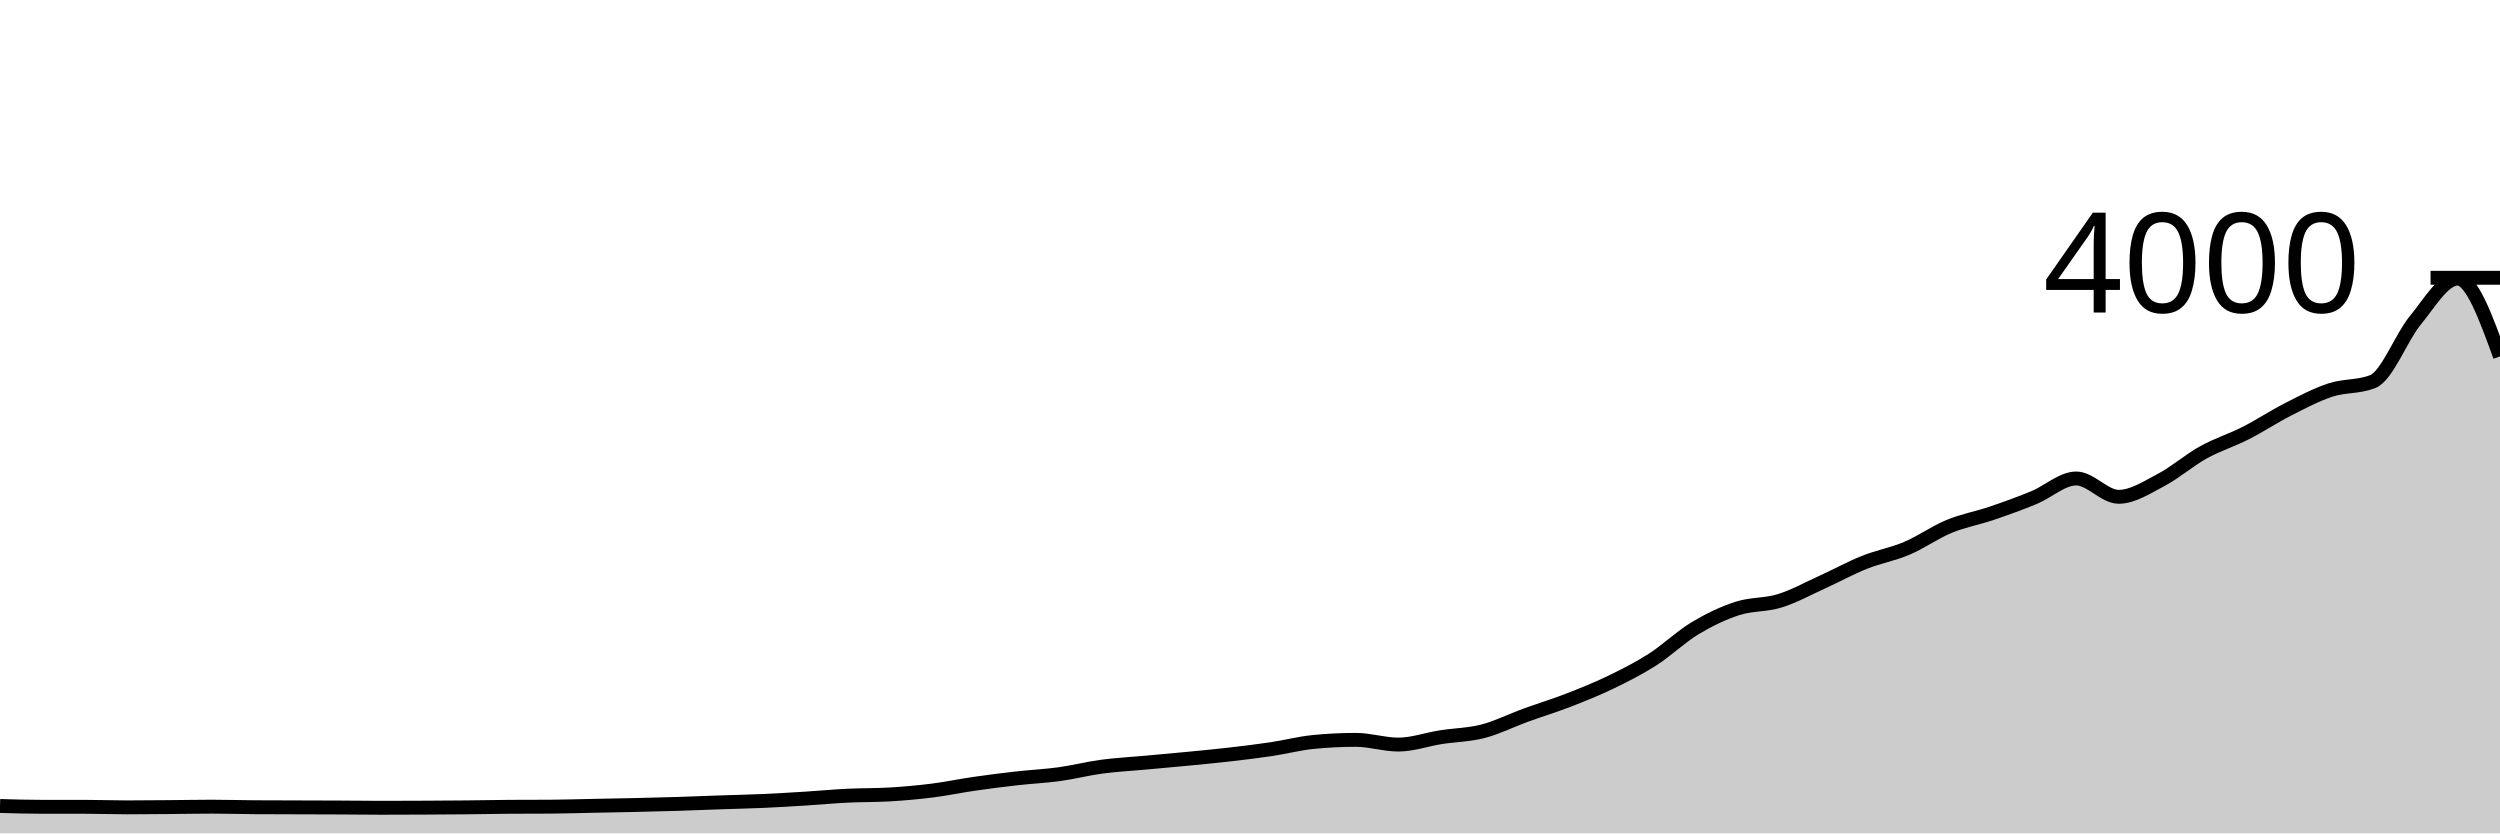
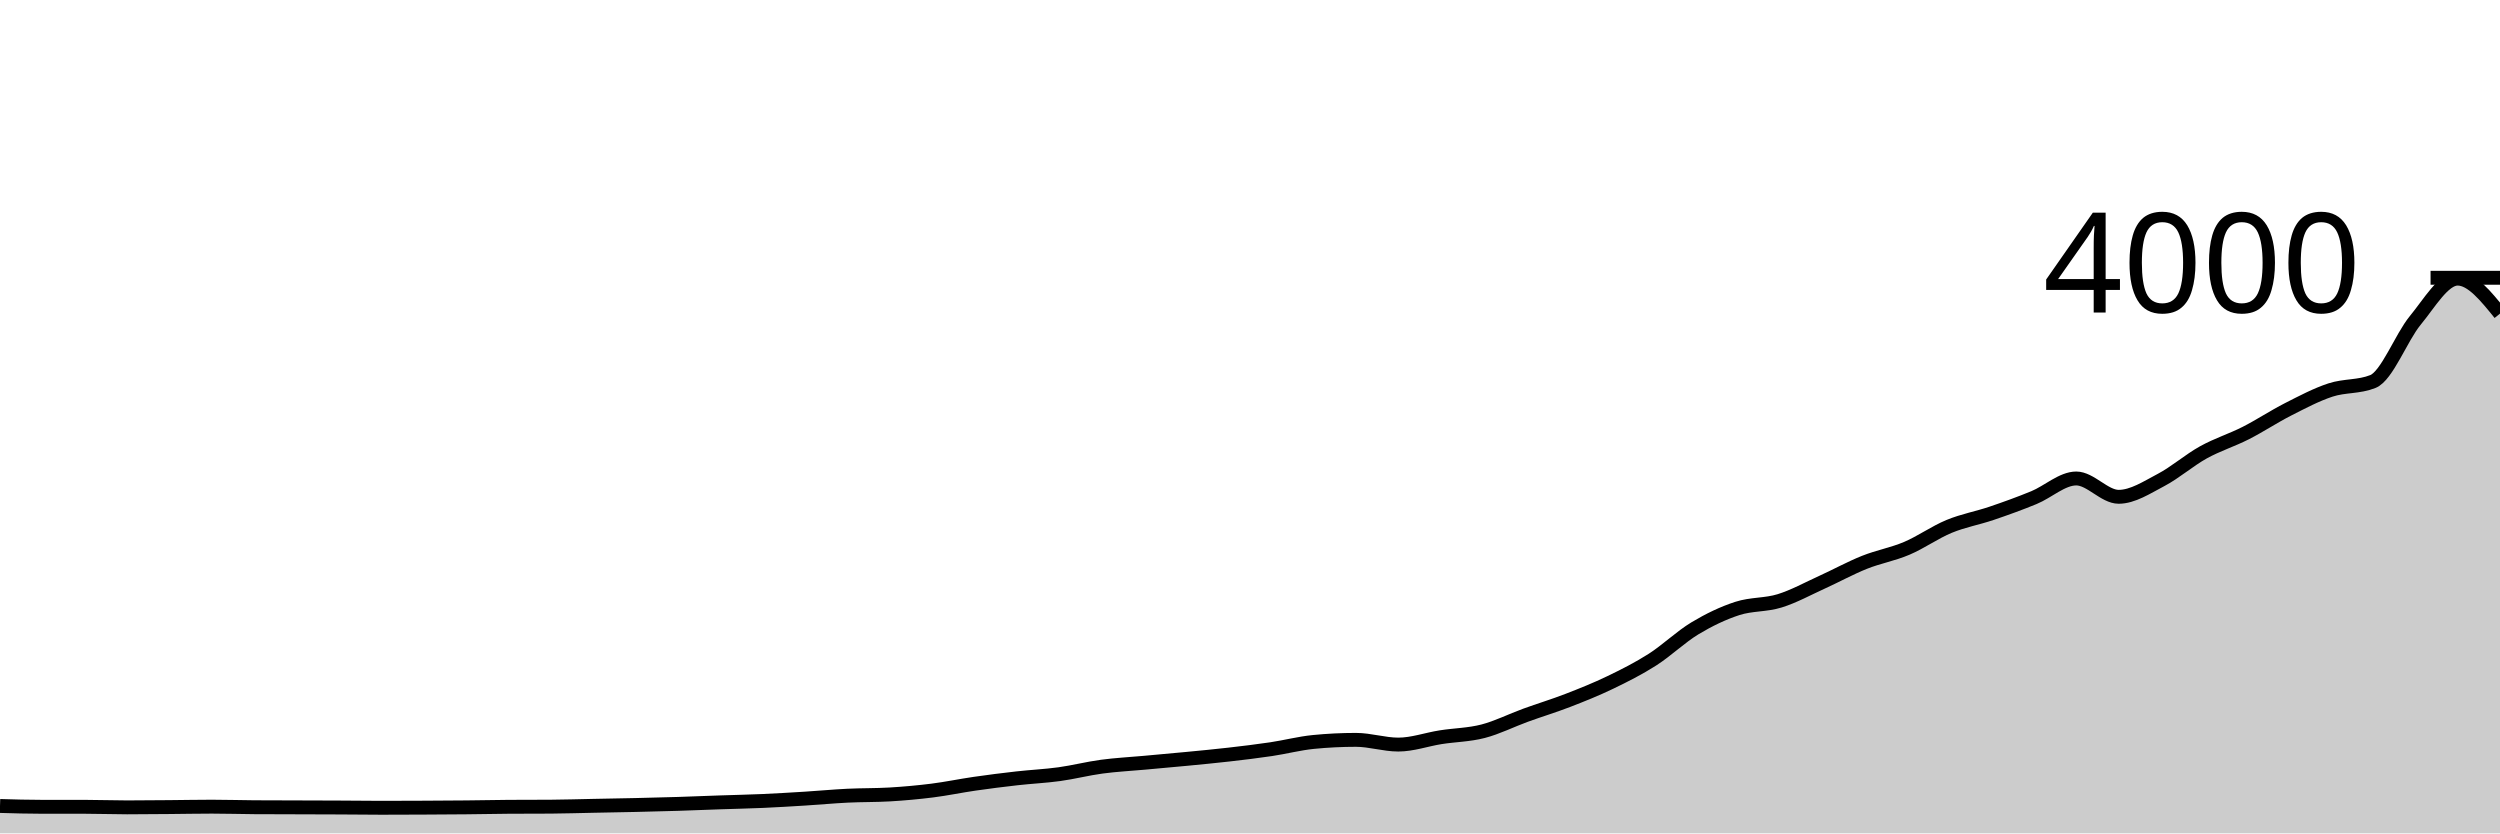
<svg xmlns="http://www.w3.org/2000/svg" viewBox="0 0 180 60">
  <g transform="translate(0,20)">
-     <path class="area" fill="rgba(0, 0, 0, 0.2)" d="M0,38.03C1.017,38.06,2.034,38.09,3.051,38.09C4.068,38.09,5.085,38.09,6.102,38.09C7.119,38.09,8.136,38.13,9.153,38.13C10.169,38.13,11.186,38.118,12.203,38.11C13.22,38.102,14.237,38.08,15.254,38.08C16.271,38.08,17.288,38.113,18.305,38.12C19.322,38.127,20.339,38.127,21.356,38.13C22.373,38.133,23.39,38.135,24.407,38.14C25.424,38.145,26.441,38.16,27.458,38.16C28.475,38.16,29.492,38.155,30.508,38.15C31.525,38.145,32.542,38.14,33.559,38.13C34.576,38.12,35.593,38.097,36.61,38.09C37.627,38.083,38.644,38.087,39.661,38.08C40.678,38.073,41.695,38.04,42.712,38.02C43.729,38,44.746,37.983,45.763,37.96C46.78,37.937,47.797,37.912,48.814,37.88C49.831,37.848,50.847,37.805,51.864,37.77C52.881,37.735,53.898,37.715,54.915,37.67C55.932,37.625,56.949,37.563,57.966,37.5C58.983,37.437,60,37.34,61.017,37.29C62.034,37.24,63.051,37.26,64.068,37.2C65.085,37.14,66.102,37.048,67.119,36.92C68.136,36.792,69.153,36.577,70.169,36.43C71.186,36.283,72.203,36.155,73.22,36.04C74.237,35.925,75.254,35.88,76.271,35.74C77.288,35.6,78.305,35.337,79.322,35.2C80.339,35.063,81.356,35.013,82.373,34.92C83.39,34.827,84.407,34.738,85.424,34.64C86.441,34.542,87.458,34.447,88.475,34.33C89.492,34.213,90.508,34.092,91.525,33.94C92.542,33.788,93.559,33.52,94.576,33.42C95.593,33.32,96.61,33.27,97.627,33.27C98.644,33.27,99.661,33.61,100.678,33.61C101.695,33.61,102.712,33.24,103.729,33.08C104.746,32.92,105.763,32.913,106.78,32.65C107.797,32.387,108.814,31.87,109.831,31.5C110.847,31.13,111.864,30.823,112.881,30.43C113.898,30.037,114.915,29.63,115.932,29.14C116.949,28.65,117.966,28.14,118.983,27.49C120,26.84,121.017,25.853,122.034,25.24C123.051,24.627,124.068,24.14,125.085,23.81C126.102,23.48,127.119,23.575,128.136,23.26C129.153,22.945,130.169,22.382,131.186,21.92C132.203,21.458,133.22,20.897,134.237,20.49C135.254,20.083,136.271,19.912,137.288,19.48C138.305,19.048,139.322,18.32,140.339,17.9C141.356,17.48,142.373,17.305,143.39,16.96C144.407,16.615,145.424,16.248,146.441,15.83C147.458,15.412,148.475,14.45,149.492,14.45C150.508,14.45,151.525,15.77,152.542,15.77C153.559,15.77,154.576,15.093,155.593,14.56C156.61,14.027,157.627,13.133,158.644,12.57C159.661,12.007,160.678,11.697,161.695,11.18C162.712,10.663,163.729,9.987,164.746,9.47C165.763,8.953,166.78,8.413,167.797,8.08C168.814,7.747,169.831,7.877,170.847,7.47C171.864,7.063,172.881,4.305,173.898,3.07C174.915,1.835,175.932,0.06,176.949,0.06C177.966,0.06,178.983,2.86,180,5.66L180,40C178.983,40,177.966,40,176.949,40C175.932,40,174.915,40,173.898,40C172.881,40,171.864,40,170.847,40C169.831,40,168.814,40,167.797,40C166.78,40,165.763,40,164.746,40C163.729,40,162.712,40,161.695,40C160.678,40,159.661,40,158.644,40C157.627,40,156.61,40,155.593,40C154.576,40,153.559,40,152.542,40C151.525,40,150.508,40,149.492,40C148.475,40,147.458,40,146.441,40C145.424,40,144.407,40,143.39,40C142.373,40,141.356,40,140.339,40C139.322,40,138.305,40,137.288,40C136.271,40,135.254,40,134.237,40C133.22,40,132.203,40,131.186,40C130.169,40,129.153,40,128.136,40C127.119,40,126.102,40,125.085,40C124.068,40,123.051,40,122.034,40C121.017,40,120,40,118.983,40C117.966,40,116.949,40,115.932,40C114.915,40,113.898,40,112.881,40C111.864,40,110.847,40,109.831,40C108.814,40,107.797,40,106.78,40C105.763,40,104.746,40,103.729,40C102.712,40,101.695,40,100.678,40C99.661,40,98.644,40,97.627,40C96.61,40,95.593,40,94.576,40C93.559,40,92.542,40,91.525,40C90.508,40,89.492,40,88.475,40C87.458,40,86.441,40,85.424,40C84.407,40,83.39,40,82.373,40C81.356,40,80.339,40,79.322,40C78.305,40,77.288,40,76.271,40C75.254,40,74.237,40,73.22,40C72.203,40,71.186,40,70.169,40C69.153,40,68.136,40,67.119,40C66.102,40,65.085,40,64.068,40C63.051,40,62.034,40,61.017,40C60,40,58.983,40,57.966,40C56.949,40,55.932,40,54.915,40C53.898,40,52.881,40,51.864,40C50.847,40,49.831,40,48.814,40C47.797,40,46.78,40,45.763,40C44.746,40,43.729,40,42.712,40C41.695,40,40.678,40,39.661,40C38.644,40,37.627,40,36.61,40C35.593,40,34.576,40,33.559,40C32.542,40,31.525,40,30.508,40C29.492,40,28.475,40,27.458,40C26.441,40,25.424,40,24.407,40C23.39,40,22.373,40,21.356,40C20.339,40,19.322,40,18.305,40C17.288,40,16.271,40,15.254,40C14.237,40,13.22,40,12.203,40C11.186,40,10.169,40,9.153,40C8.136,40,7.119,40,6.102,40C5.085,40,4.068,40,3.051,40C2.034,40,1.017,40,0,40Z" />
-     <path class="line" stroke="black" fill="none" d="M0,38.03C1.017,38.06,2.034,38.09,3.051,38.09C4.068,38.09,5.085,38.09,6.102,38.09C7.119,38.09,8.136,38.13,9.153,38.13C10.169,38.13,11.186,38.118,12.203,38.11C13.22,38.102,14.237,38.08,15.254,38.08C16.271,38.08,17.288,38.113,18.305,38.12C19.322,38.127,20.339,38.127,21.356,38.13C22.373,38.133,23.39,38.135,24.407,38.14C25.424,38.145,26.441,38.16,27.458,38.16C28.475,38.16,29.492,38.155,30.508,38.15C31.525,38.145,32.542,38.14,33.559,38.13C34.576,38.12,35.593,38.097,36.61,38.09C37.627,38.083,38.644,38.087,39.661,38.08C40.678,38.073,41.695,38.04,42.712,38.02C43.729,38,44.746,37.983,45.763,37.96C46.78,37.937,47.797,37.912,48.814,37.88C49.831,37.848,50.847,37.805,51.864,37.77C52.881,37.735,53.898,37.715,54.915,37.67C55.932,37.625,56.949,37.563,57.966,37.5C58.983,37.437,60,37.34,61.017,37.29C62.034,37.24,63.051,37.26,64.068,37.2C65.085,37.14,66.102,37.048,67.119,36.92C68.136,36.792,69.153,36.577,70.169,36.43C71.186,36.283,72.203,36.155,73.22,36.04C74.237,35.925,75.254,35.88,76.271,35.74C77.288,35.6,78.305,35.337,79.322,35.2C80.339,35.063,81.356,35.013,82.373,34.92C83.39,34.827,84.407,34.738,85.424,34.64C86.441,34.542,87.458,34.447,88.475,34.33C89.492,34.213,90.508,34.092,91.525,33.94C92.542,33.788,93.559,33.52,94.576,33.42C95.593,33.32,96.61,33.27,97.627,33.27C98.644,33.27,99.661,33.61,100.678,33.61C101.695,33.61,102.712,33.24,103.729,33.08C104.746,32.92,105.763,32.913,106.78,32.65C107.797,32.387,108.814,31.87,109.831,31.5C110.847,31.13,111.864,30.823,112.881,30.43C113.898,30.037,114.915,29.63,115.932,29.14C116.949,28.65,117.966,28.14,118.983,27.49C120,26.84,121.017,25.853,122.034,25.24C123.051,24.627,124.068,24.14,125.085,23.81C126.102,23.48,127.119,23.575,128.136,23.26C129.153,22.945,130.169,22.382,131.186,21.92C132.203,21.458,133.22,20.897,134.237,20.49C135.254,20.083,136.271,19.912,137.288,19.48C138.305,19.048,139.322,18.32,140.339,17.9C141.356,17.48,142.373,17.305,143.39,16.96C144.407,16.615,145.424,16.248,146.441,15.83C147.458,15.412,148.475,14.45,149.492,14.45C150.508,14.45,151.525,15.77,152.542,15.77C153.559,15.77,154.576,15.093,155.593,14.56C156.61,14.027,157.627,13.133,158.644,12.57C159.661,12.007,160.678,11.697,161.695,11.18C162.712,10.663,163.729,9.987,164.746,9.47C165.763,8.953,166.78,8.413,167.797,8.08C168.814,7.747,169.831,7.877,170.847,7.47C171.864,7.063,172.881,4.305,173.898,3.07C174.915,1.835,175.932,0.06,176.949,0.06C177.966,0.06,178.983,2.86,180,5.66" />
+     <path class="area" fill="rgba(0, 0, 0, 0.2)" d="M0,38.03C1.017,38.06,2.034,38.09,3.051,38.09C4.068,38.09,5.085,38.09,6.102,38.09C7.119,38.09,8.136,38.13,9.153,38.13C10.169,38.13,11.186,38.118,12.203,38.11C13.22,38.102,14.237,38.08,15.254,38.08C16.271,38.08,17.288,38.113,18.305,38.12C19.322,38.127,20.339,38.127,21.356,38.13C22.373,38.133,23.39,38.135,24.407,38.14C25.424,38.145,26.441,38.16,27.458,38.16C28.475,38.16,29.492,38.155,30.508,38.15C31.525,38.145,32.542,38.14,33.559,38.13C34.576,38.12,35.593,38.097,36.61,38.09C37.627,38.083,38.644,38.087,39.661,38.08C40.678,38.073,41.695,38.04,42.712,38.02C43.729,38,44.746,37.983,45.763,37.96C46.78,37.937,47.797,37.912,48.814,37.88C49.831,37.848,50.847,37.805,51.864,37.77C52.881,37.735,53.898,37.715,54.915,37.67C55.932,37.625,56.949,37.563,57.966,37.5C58.983,37.437,60,37.34,61.017,37.29C62.034,37.24,63.051,37.26,64.068,37.2C65.085,37.14,66.102,37.048,67.119,36.92C68.136,36.792,69.153,36.577,70.169,36.43C71.186,36.283,72.203,36.155,73.22,36.04C74.237,35.925,75.254,35.88,76.271,35.74C77.288,35.6,78.305,35.337,79.322,35.2C80.339,35.063,81.356,35.013,82.373,34.92C83.39,34.827,84.407,34.738,85.424,34.64C86.441,34.542,87.458,34.447,88.475,34.33C89.492,34.213,90.508,34.092,91.525,33.94C92.542,33.788,93.559,33.52,94.576,33.42C95.593,33.32,96.61,33.27,97.627,33.27C98.644,33.27,99.661,33.61,100.678,33.61C101.695,33.61,102.712,33.24,103.729,33.08C104.746,32.92,105.763,32.913,106.78,32.65C107.797,32.387,108.814,31.87,109.831,31.5C110.847,31.13,111.864,30.823,112.881,30.43C113.898,30.037,114.915,29.63,115.932,29.14C116.949,28.65,117.966,28.14,118.983,27.49C120,26.84,121.017,25.853,122.034,25.24C123.051,24.627,124.068,24.14,125.085,23.81C126.102,23.48,127.119,23.575,128.136,23.26C129.153,22.945,130.169,22.382,131.186,21.92C132.203,21.458,133.22,20.897,134.237,20.49C135.254,20.083,136.271,19.912,137.288,19.48C138.305,19.048,139.322,18.32,140.339,17.9C141.356,17.48,142.373,17.305,143.39,16.96C144.407,16.615,145.424,16.248,146.441,15.83C147.458,15.412,148.475,14.45,149.492,14.45C150.508,14.45,151.525,15.77,152.542,15.77C153.559,15.77,154.576,15.093,155.593,14.56C156.61,14.027,157.627,13.133,158.644,12.57C159.661,12.007,160.678,11.697,161.695,11.18C162.712,10.663,163.729,9.987,164.746,9.47C165.763,8.953,166.78,8.413,167.797,8.08C168.814,7.747,169.831,7.877,170.847,7.47C171.864,7.063,172.881,4.305,173.898,3.07C174.915,1.835,175.932,0.06,176.949,0.06C177.966,0.06,178.983,1.32,180,2.58L180,40C178.983,40,177.966,40,176.949,40C175.932,40,174.915,40,173.898,40C172.881,40,171.864,40,170.847,40C169.831,40,168.814,40,167.797,40C166.78,40,165.763,40,164.746,40C163.729,40,162.712,40,161.695,40C160.678,40,159.661,40,158.644,40C157.627,40,156.61,40,155.593,40C154.576,40,153.559,40,152.542,40C151.525,40,150.508,40,149.492,40C148.475,40,147.458,40,146.441,40C145.424,40,144.407,40,143.39,40C142.373,40,141.356,40,140.339,40C139.322,40,138.305,40,137.288,40C136.271,40,135.254,40,134.237,40C133.22,40,132.203,40,131.186,40C130.169,40,129.153,40,128.136,40C127.119,40,126.102,40,125.085,40C124.068,40,123.051,40,122.034,40C121.017,40,120,40,118.983,40C117.966,40,116.949,40,115.932,40C114.915,40,113.898,40,112.881,40C111.864,40,110.847,40,109.831,40C108.814,40,107.797,40,106.78,40C105.763,40,104.746,40,103.729,40C102.712,40,101.695,40,100.678,40C99.661,40,98.644,40,97.627,40C96.61,40,95.593,40,94.576,40C93.559,40,92.542,40,91.525,40C90.508,40,89.492,40,88.475,40C87.458,40,86.441,40,85.424,40C84.407,40,83.39,40,82.373,40C81.356,40,80.339,40,79.322,40C78.305,40,77.288,40,76.271,40C75.254,40,74.237,40,73.22,40C72.203,40,71.186,40,70.169,40C69.153,40,68.136,40,67.119,40C66.102,40,65.085,40,64.068,40C63.051,40,62.034,40,61.017,40C60,40,58.983,40,57.966,40C56.949,40,55.932,40,54.915,40C53.898,40,52.881,40,51.864,40C50.847,40,49.831,40,48.814,40C47.797,40,46.78,40,45.763,40C44.746,40,43.729,40,42.712,40C41.695,40,40.678,40,39.661,40C38.644,40,37.627,40,36.61,40C35.593,40,34.576,40,33.559,40C32.542,40,31.525,40,30.508,40C29.492,40,28.475,40,27.458,40C26.441,40,25.424,40,24.407,40C23.39,40,22.373,40,21.356,40C20.339,40,19.322,40,18.305,40C17.288,40,16.271,40,15.254,40C14.237,40,13.22,40,12.203,40C11.186,40,10.169,40,9.153,40C8.136,40,7.119,40,6.102,40C5.085,40,4.068,40,3.051,40C2.034,40,1.017,40,0,40Z" />
+     <path class="line" stroke="black" fill="none" d="M0,38.03C1.017,38.06,2.034,38.09,3.051,38.09C4.068,38.09,5.085,38.09,6.102,38.09C7.119,38.09,8.136,38.13,9.153,38.13C10.169,38.13,11.186,38.118,12.203,38.11C13.22,38.102,14.237,38.08,15.254,38.08C16.271,38.08,17.288,38.113,18.305,38.12C19.322,38.127,20.339,38.127,21.356,38.13C22.373,38.133,23.39,38.135,24.407,38.14C25.424,38.145,26.441,38.16,27.458,38.16C28.475,38.16,29.492,38.155,30.508,38.15C31.525,38.145,32.542,38.14,33.559,38.13C34.576,38.12,35.593,38.097,36.61,38.09C37.627,38.083,38.644,38.087,39.661,38.08C40.678,38.073,41.695,38.04,42.712,38.02C43.729,38,44.746,37.983,45.763,37.96C46.78,37.937,47.797,37.912,48.814,37.88C49.831,37.848,50.847,37.805,51.864,37.77C52.881,37.735,53.898,37.715,54.915,37.67C55.932,37.625,56.949,37.563,57.966,37.5C58.983,37.437,60,37.34,61.017,37.29C62.034,37.24,63.051,37.26,64.068,37.2C65.085,37.14,66.102,37.048,67.119,36.92C68.136,36.792,69.153,36.577,70.169,36.43C71.186,36.283,72.203,36.155,73.22,36.04C74.237,35.925,75.254,35.88,76.271,35.74C77.288,35.6,78.305,35.337,79.322,35.2C80.339,35.063,81.356,35.013,82.373,34.92C83.39,34.827,84.407,34.738,85.424,34.64C86.441,34.542,87.458,34.447,88.475,34.33C89.492,34.213,90.508,34.092,91.525,33.94C92.542,33.788,93.559,33.52,94.576,33.42C95.593,33.32,96.61,33.27,97.627,33.27C98.644,33.27,99.661,33.61,100.678,33.61C101.695,33.61,102.712,33.24,103.729,33.08C104.746,32.92,105.763,32.913,106.78,32.65C107.797,32.387,108.814,31.87,109.831,31.5C110.847,31.13,111.864,30.823,112.881,30.43C113.898,30.037,114.915,29.63,115.932,29.14C116.949,28.65,117.966,28.14,118.983,27.49C120,26.84,121.017,25.853,122.034,25.24C123.051,24.627,124.068,24.14,125.085,23.81C126.102,23.48,127.119,23.575,128.136,23.26C129.153,22.945,130.169,22.382,131.186,21.92C132.203,21.458,133.22,20.897,134.237,20.49C135.254,20.083,136.271,19.912,137.288,19.48C138.305,19.048,139.322,18.32,140.339,17.9C141.356,17.48,142.373,17.305,143.39,16.96C144.407,16.615,145.424,16.248,146.441,15.83C147.458,15.412,148.475,14.45,149.492,14.45C150.508,14.45,151.525,15.77,152.542,15.77C153.559,15.77,154.576,15.093,155.593,14.56C156.61,14.027,157.627,13.133,158.644,12.57C159.661,12.007,160.678,11.697,161.695,11.18C162.712,10.663,163.729,9.987,164.746,9.47C165.763,8.953,166.78,8.413,167.797,8.08C168.814,7.747,169.831,7.877,170.847,7.47C171.864,7.063,172.881,4.305,173.898,3.07C174.915,1.835,175.932,0.06,176.949,0.06C177.966,0.06,178.983,1.32,180,2.58" />
    <path class="axis-ceiling" stroke-width="1" stroke="black" fill="none" d="M175,0L180,0" />
    <text class="axis-ceiling-label" font-family="sans-serif" text-anchor="end" font-size="10px" x="170" y="2.5">4000</text>
  </g>
</svg>
